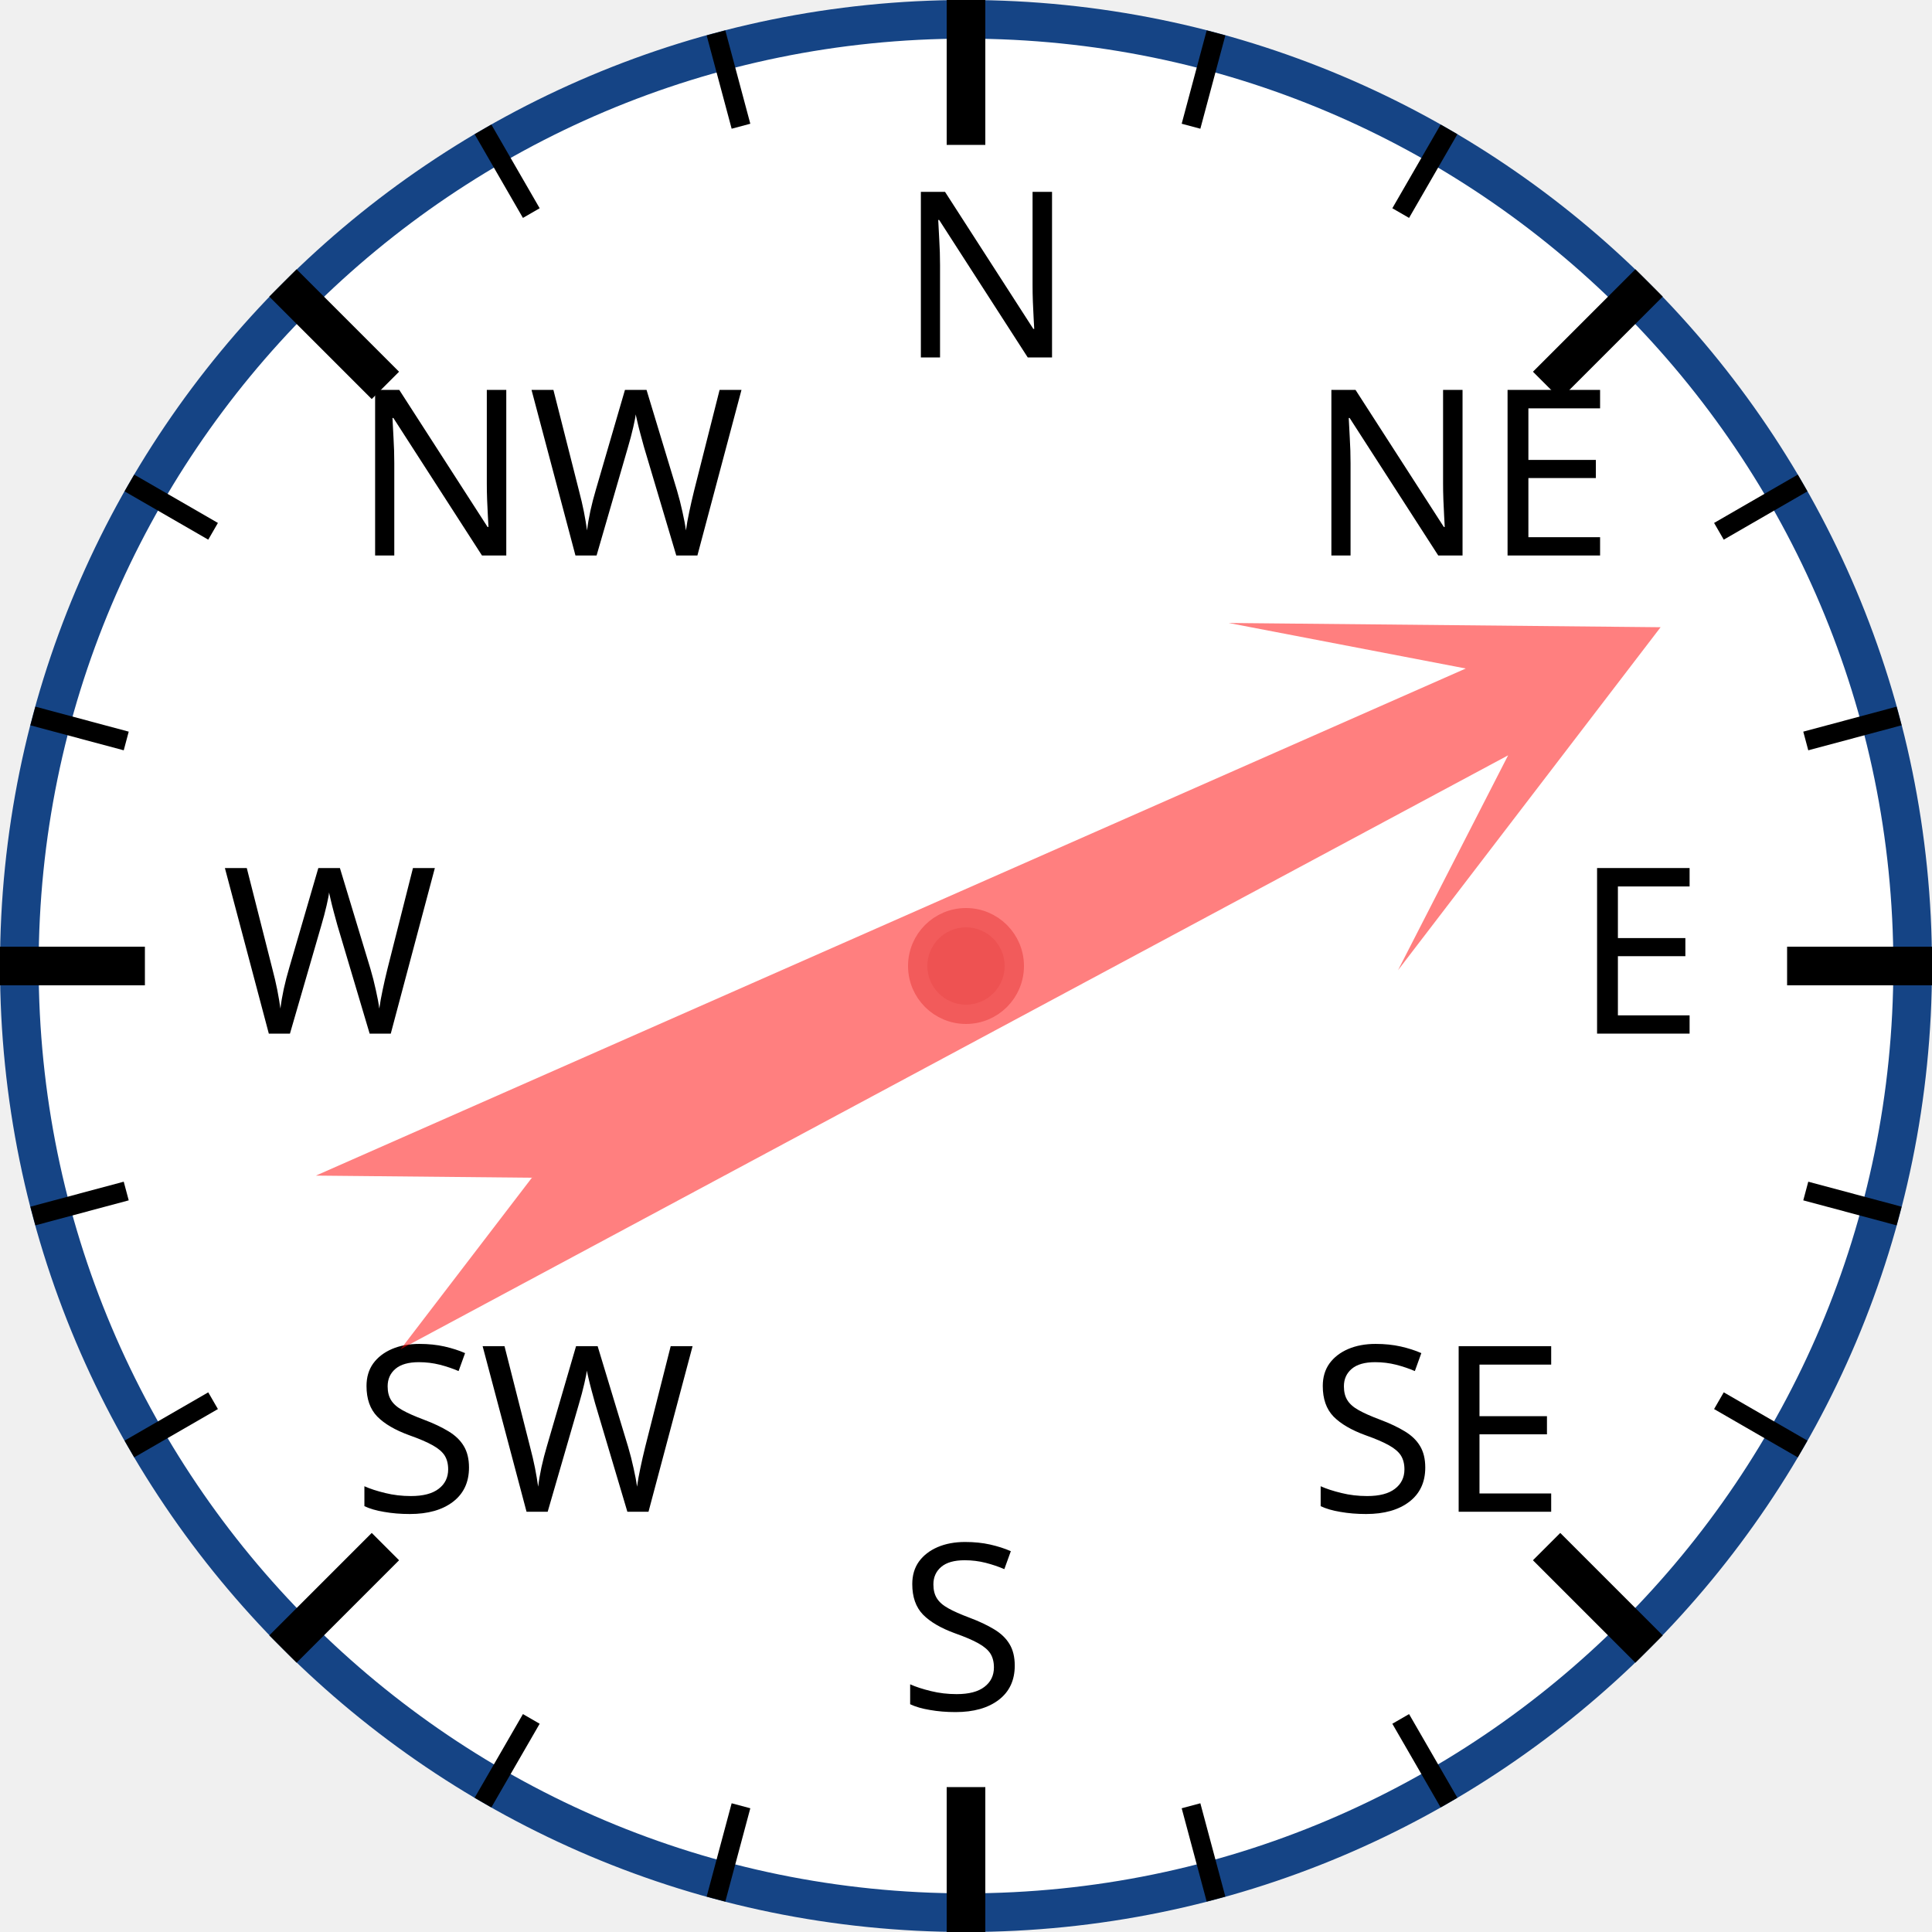
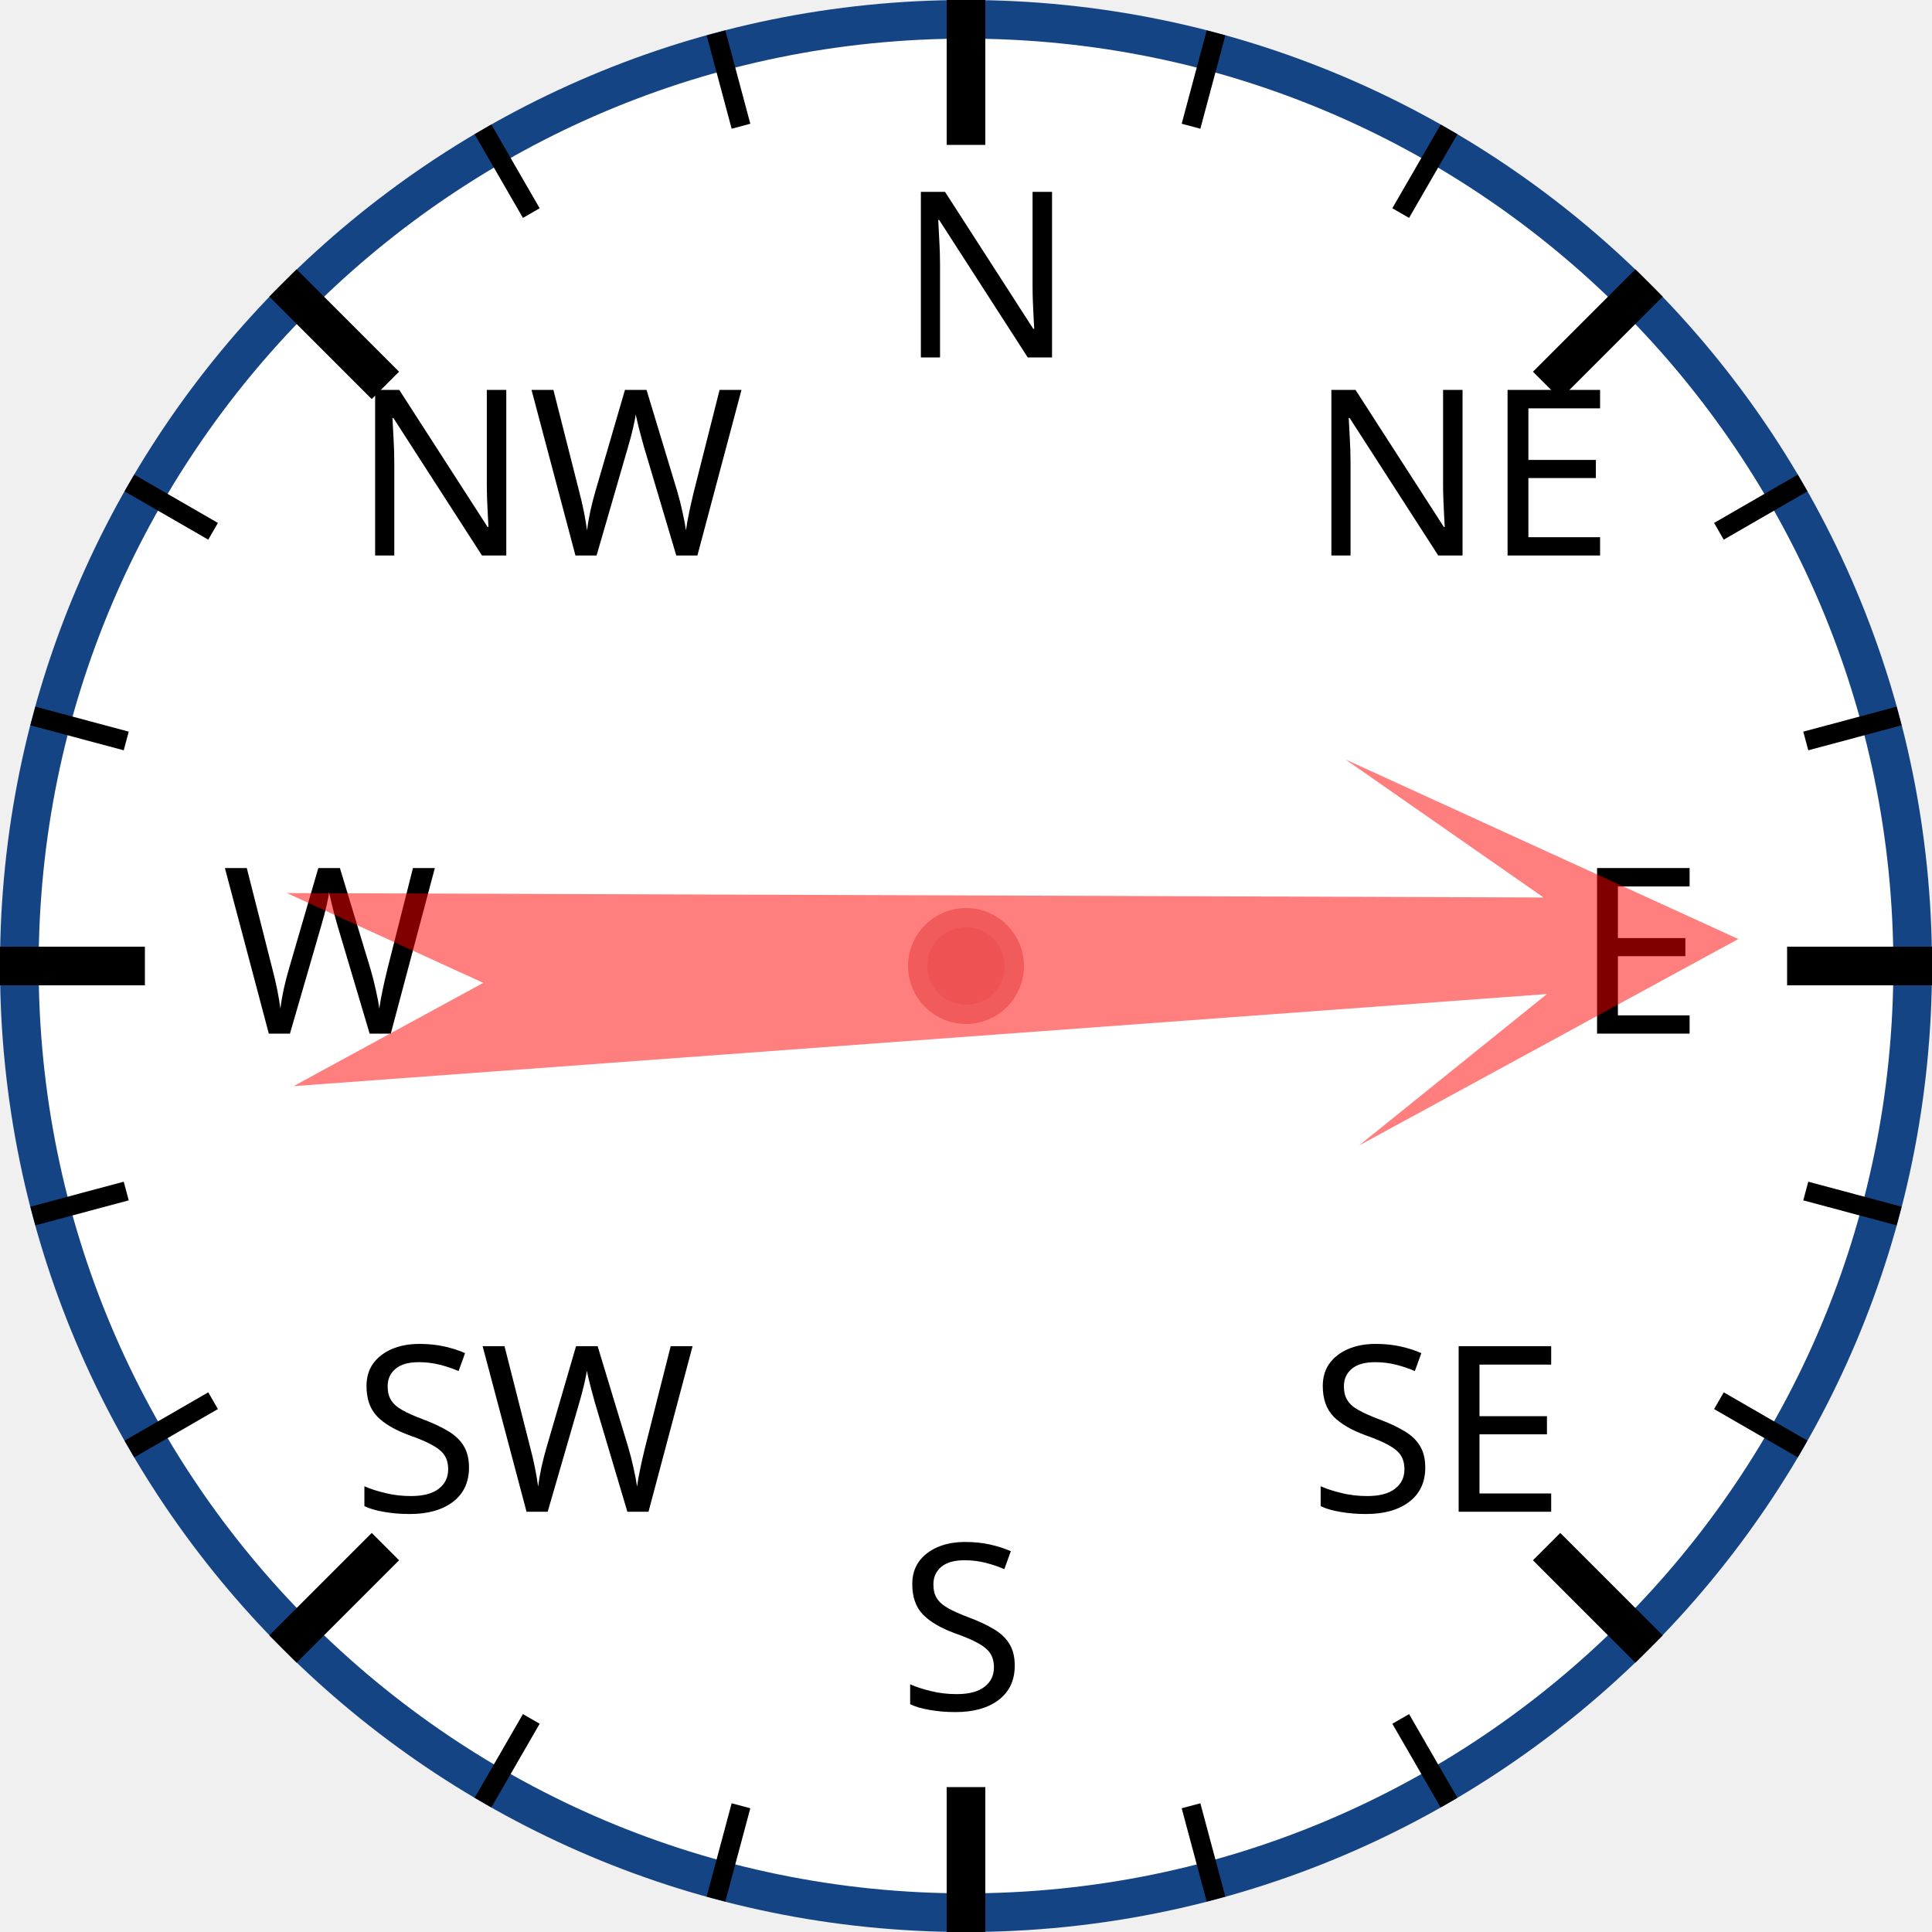
<svg xmlns="http://www.w3.org/2000/svg" width="120px" height="120px" viewBox="0 0 200 200">
  <circle cx="100" cy="100" r="98" style="fill: white; stroke: #154485; stroke-width: 4;" />
  <text x="93.0" y="37.0" style="font-family: sans-serif; font-size: 18pt;">N</text>
  <line x1="100.0" y1="0.0" x2="100.0" y2="15.0" style="stroke: black; stroke-width: 4;" />
  <line x1="74.118" y1="3.407" x2="76.706" y2="13.067" style="stroke: black; stroke-width: 2;" />
  <line x1="50" y1="13.397" x2="55" y2="22.058" style="stroke: black; stroke-width: 2;" />
  <text x="36.503" y="57.503" style="font-family: sans-serif; font-size: 18pt;">NW</text>
  <line x1="29.289" y1="29.289" x2="39.896" y2="39.896" style="stroke: black; stroke-width: 4;" />
  <line x1="13.397" y1="50" x2="22.058" y2="55" style="stroke: black; stroke-width: 2;" />
  <line x1="3.407" y1="74.118" x2="13.067" y2="76.706" style="stroke: black; stroke-width: 2;" />
  <text x="23.0" y="107.0" style="font-family: sans-serif; font-size: 18pt;">W</text>
  <line x1="0.0" y1="100.0" x2="15.0" y2="100.0" style="stroke: black; stroke-width: 4;" />
  <line x1="3.407" y1="125.882" x2="13.067" y2="123.294" style="stroke: black; stroke-width: 2;" />
  <line x1="13.397" y1="150" x2="22.058" y2="145" style="stroke: black; stroke-width: 2;" />
  <text x="36.503" y="156.497" style="font-family: sans-serif; font-size: 18pt;">SW</text>
  <line x1="29.289" y1="170.711" x2="39.896" y2="160.104" style="stroke: black; stroke-width: 4;" />
  <line x1="50" y1="186.603" x2="55" y2="177.942" style="stroke: black; stroke-width: 2;" />
  <line x1="74.118" y1="196.593" x2="76.706" y2="186.933" style="stroke: black; stroke-width: 2;" />
  <text x="93" y="177.0" style="font-family: sans-serif; font-size: 18pt;">S</text>
  <line x1="100" y1="200.0" x2="100" y2="185.0" style="stroke: black; stroke-width: 4;" />
  <line x1="125.882" y1="196.593" x2="123.294" y2="186.933" style="stroke: black; stroke-width: 2;" />
  <line x1="150.0" y1="186.603" x2="145.0" y2="177.942" style="stroke: black; stroke-width: 2;" />
  <text x="135.497" y="156.497" style="font-family: sans-serif; font-size: 18pt;">SE</text>
  <line x1="170.711" y1="170.711" x2="160.104" y2="160.104" style="stroke: black; stroke-width: 4;" />
  <line x1="186.603" y1="150" x2="177.942" y2="145" style="stroke: black; stroke-width: 2;" />
  <line x1="196.593" y1="125.882" x2="186.933" y2="123.294" style="stroke: black; stroke-width: 2;" />
  <text x="163.0" y="107" style="font-family: sans-serif; font-size: 18pt;">E</text>
  <line x1="200.0" y1="100" x2="185.0" y2="100" style="stroke: black; stroke-width: 4;" />
  <line x1="196.593" y1="74.118" x2="186.933" y2="76.706" style="stroke: black; stroke-width: 2;" />
  <line x1="186.603" y1="50" x2="177.942" y2="55" style="stroke: black; stroke-width: 2;" />
  <text x="135.497" y="57.503" style="font-family: sans-serif; font-size: 18pt;">NE</text>
  <line x1="170.711" y1="29.289" x2="160.104" y2="39.896" style="stroke: black; stroke-width: 4;" />
  <line x1="150" y1="13.397" x2="145" y2="22.058" style="stroke: black; stroke-width: 2;" />
  <line x1="125.882" y1="3.407" x2="123.294" y2="13.067" style="stroke: black; stroke-width: 2;" />
-   <polygon points="100 20 120 60 105 40 110 170 100 150 90 170 95 40 80 60" style="fill: red; fill-opacity: 0.5;" transform="rotate(64,100,100)" />
+   <polygon points="100 20 120 60 105 40 110 170 100 150 90 170 95 40 80 60" style="fill: red; fill-opacity: 0.5;" transform="rotate(88,100,100)" />
  <circle cx="100" cy="100" r="5" style="fill: #EE5252; stroke: #F25B5B; stroke-width: 2;" />
</svg>
